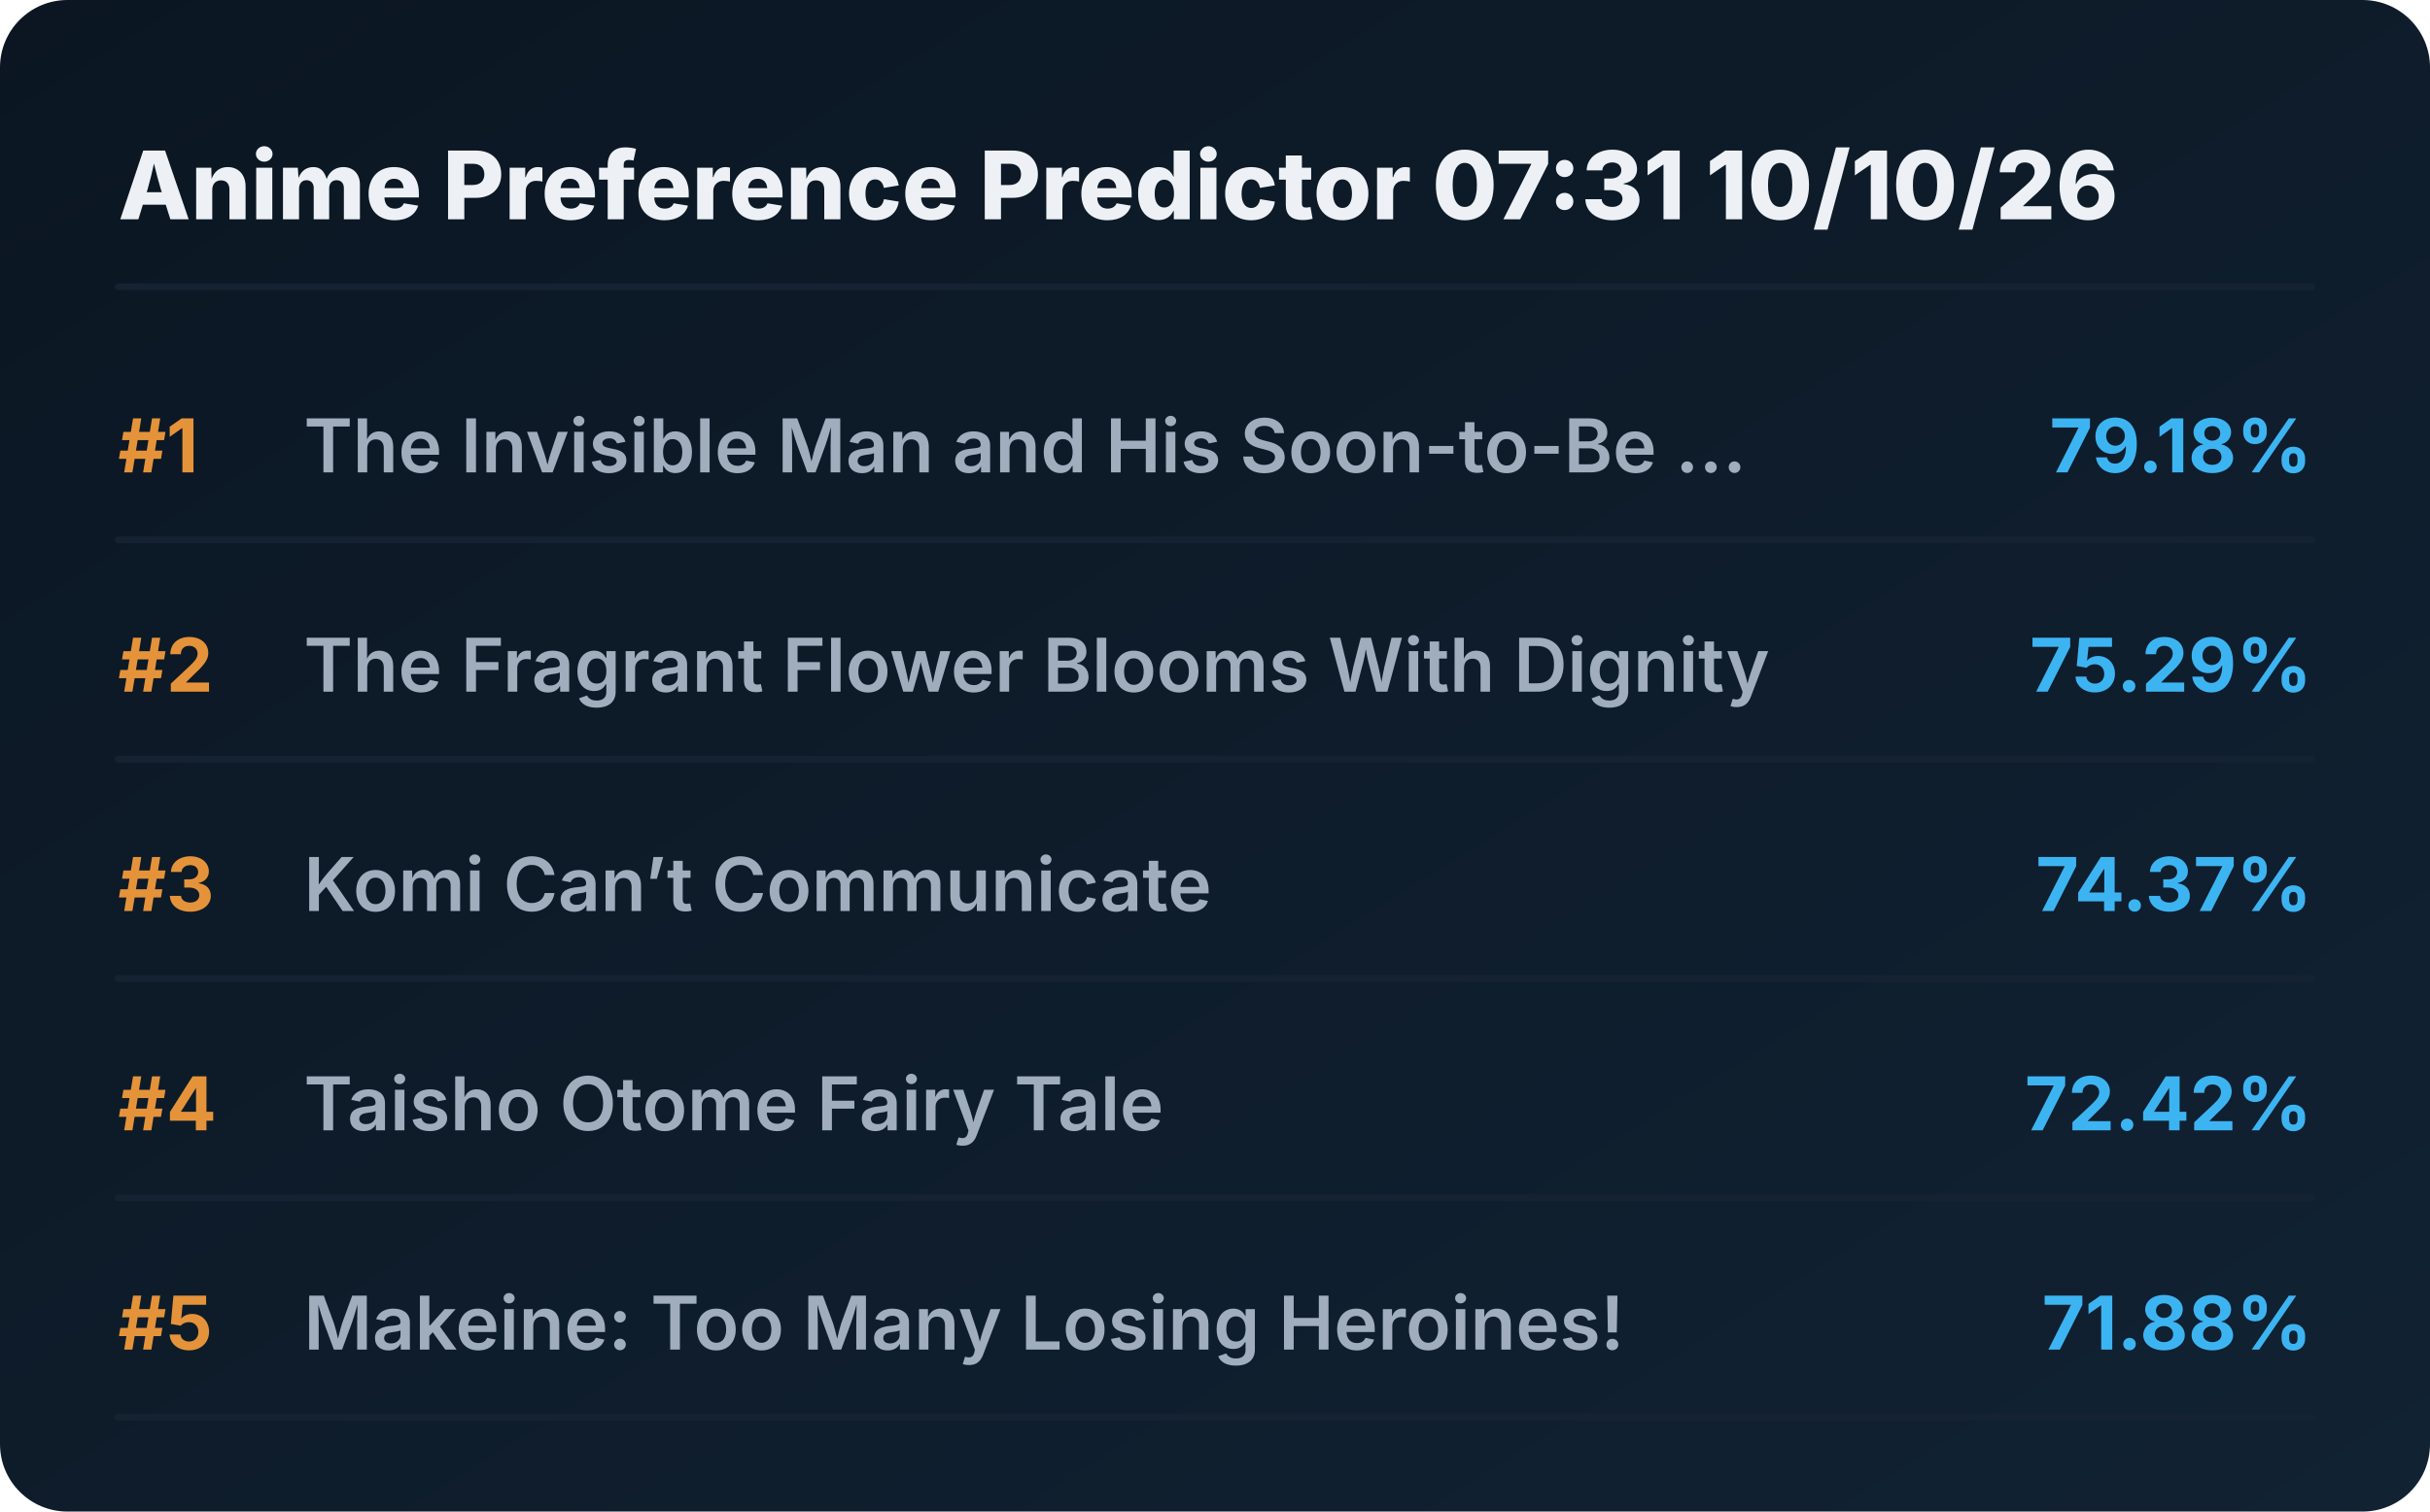
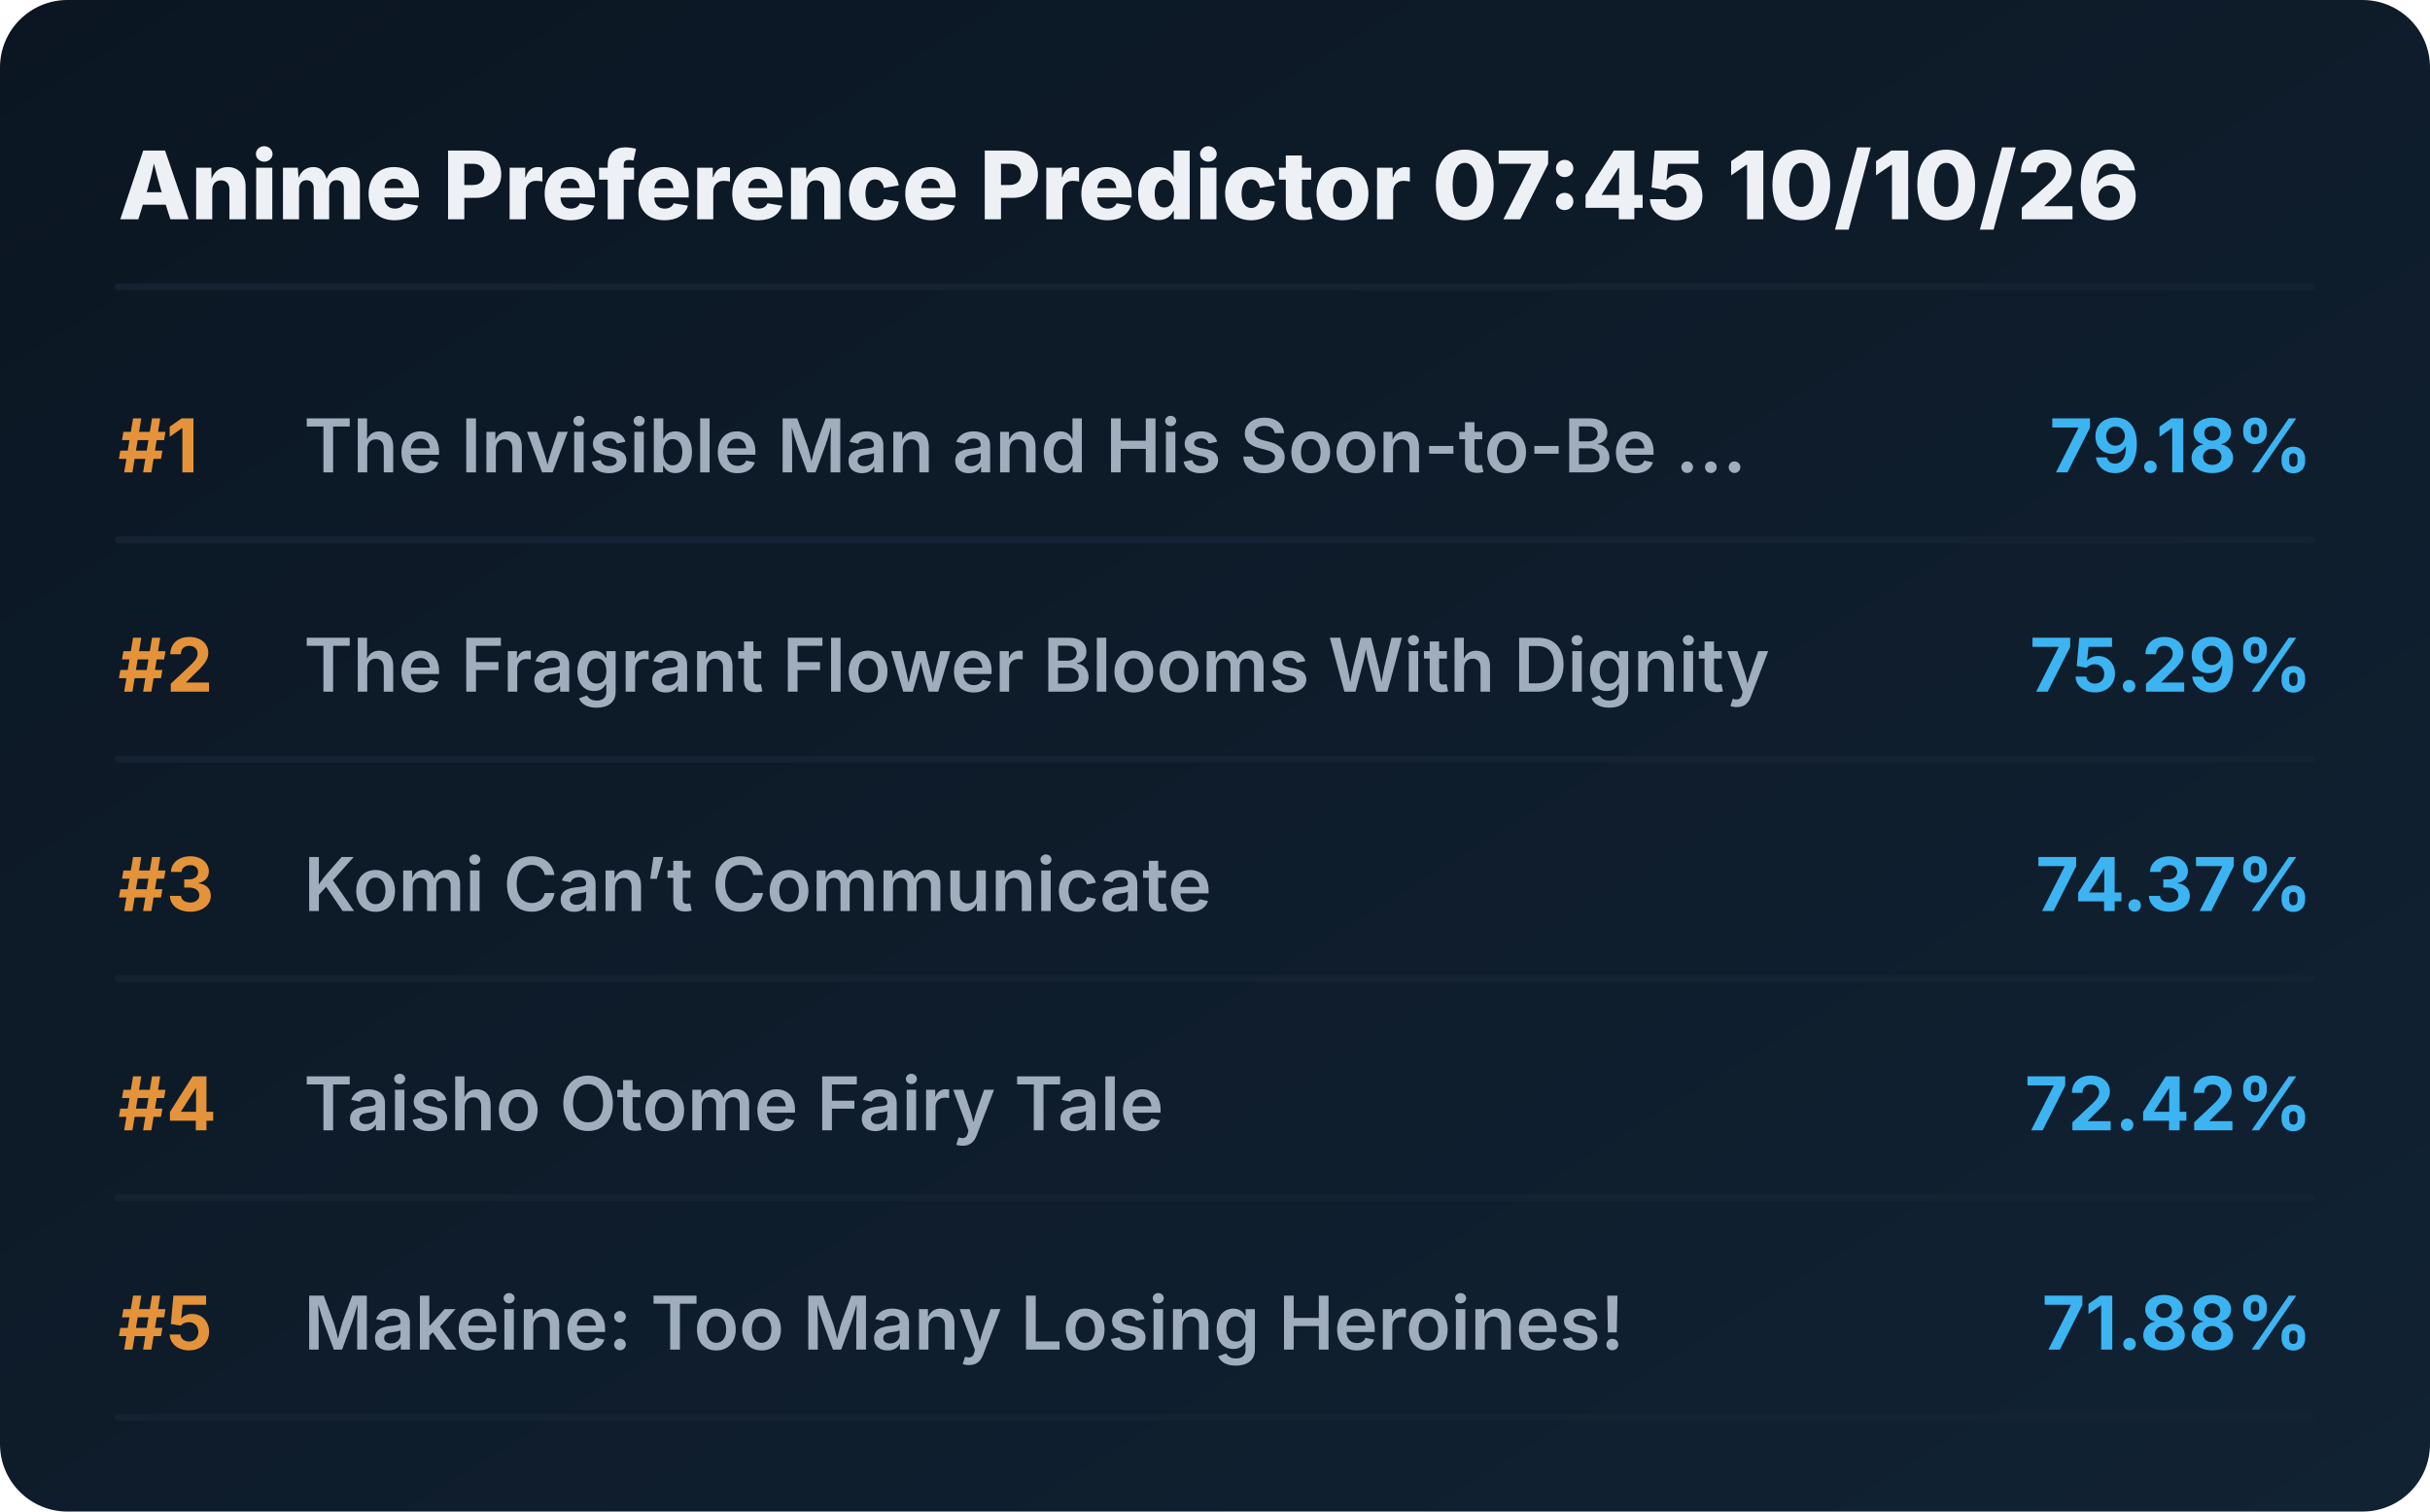
<svg xmlns="http://www.w3.org/2000/svg" viewBox="0 0 720 448" preserveAspectRatio="xMidYMid meet" style="width: 100%; height: auto; max-width: 720px;">
  <defs>
    <linearGradient id="boxGrad" x1="0%" y1="0%" x2="100%" y2="100%">
      <stop offset="0%" stop-color="#0b1622" />
      <stop offset="100%" stop-color="#112233" />
    </linearGradient>
    <clipPath id="titleClip">
      <rect x="90" y="0" width="510" height="100%" />
    </clipPath>
  </defs>
  <style>
    .bg { fill: url(#boxGrad); rx: 20px; }
    .header { font-family: 'Overpass', 'Inter', system-ui, sans-serif; font-weight: 800; font-size: 28px; fill: #edf1f5; }
    .rank { font-family: 'Overpass', 'Inter', system-ui, sans-serif; font-weight: 700; font-size: 22px; fill: #e5933a; }
    .title { font-family: 'Overpass', 'Inter', system-ui, sans-serif; font-weight: 600; font-size: 22px; fill: #9fadbd; }
    .score { font-family: 'Overpass', 'Inter', system-ui, sans-serif; font-weight: 700; font-size: 22px; fill: #3db4f2; }
    .line { stroke: #152232; stroke-width: 2; stroke-linecap: round; }
  </style>
  <rect class="bg" width="720" height="448" />
-   <text x="35" y="65" class="header">Anime Preference Predictor 07:31 10/10/26</text>
+   <text x="35" y="65" class="header">Anime Preference Predictor 07:45 10/10/26</text>
  <line x1="35" y1="85" x2="685" y2="85" class="line" />
  <g transform="translate(0, 0)">
    <text x="35" y="140" class="rank">#1</text>
    <text x="90" y="140" class="title">The Invisible Man and His Soon-to-Be ...</text>
    <text x="685" y="140" class="score" text-anchor="end">79.18%</text>
    <line x1="35" y1="160" x2="685" y2="160" class="line" />
  </g>
  <g transform="translate(0, 65)">
    <text x="35" y="140" class="rank">#2</text>
    <text x="90" y="140" class="title">The Fragrant Flower Blooms With Dignity</text>
    <text x="685" y="140" class="score" text-anchor="end">75.29%</text>
    <line x1="35" y1="160" x2="685" y2="160" class="line" />
  </g>
  <g transform="translate(0, 130)">
    <text x="35" y="140" class="rank">#3</text>
    <text x="90" y="140" class="title">Komi Can’t Communicate</text>
    <text x="685" y="140" class="score" text-anchor="end">74.37%</text>
    <line x1="35" y1="160" x2="685" y2="160" class="line" />
  </g>
  <g transform="translate(0, 195)">
    <text x="35" y="140" class="rank">#4</text>
    <text x="90" y="140" class="title">Taisho Otome Fairy Tale</text>
    <text x="685" y="140" class="score" text-anchor="end">72.42%</text>
    <line x1="35" y1="160" x2="685" y2="160" class="line" />
  </g>
  <g transform="translate(0, 260)">
    <text x="35" y="140" class="rank">#5</text>
    <text x="90" y="140" class="title">Makeine: Too Many Losing Heroines!</text>
    <text x="685" y="140" class="score" text-anchor="end">71.88%</text>
    <line x1="35" y1="160" x2="685" y2="160" class="line" />
  </g>
</svg>
